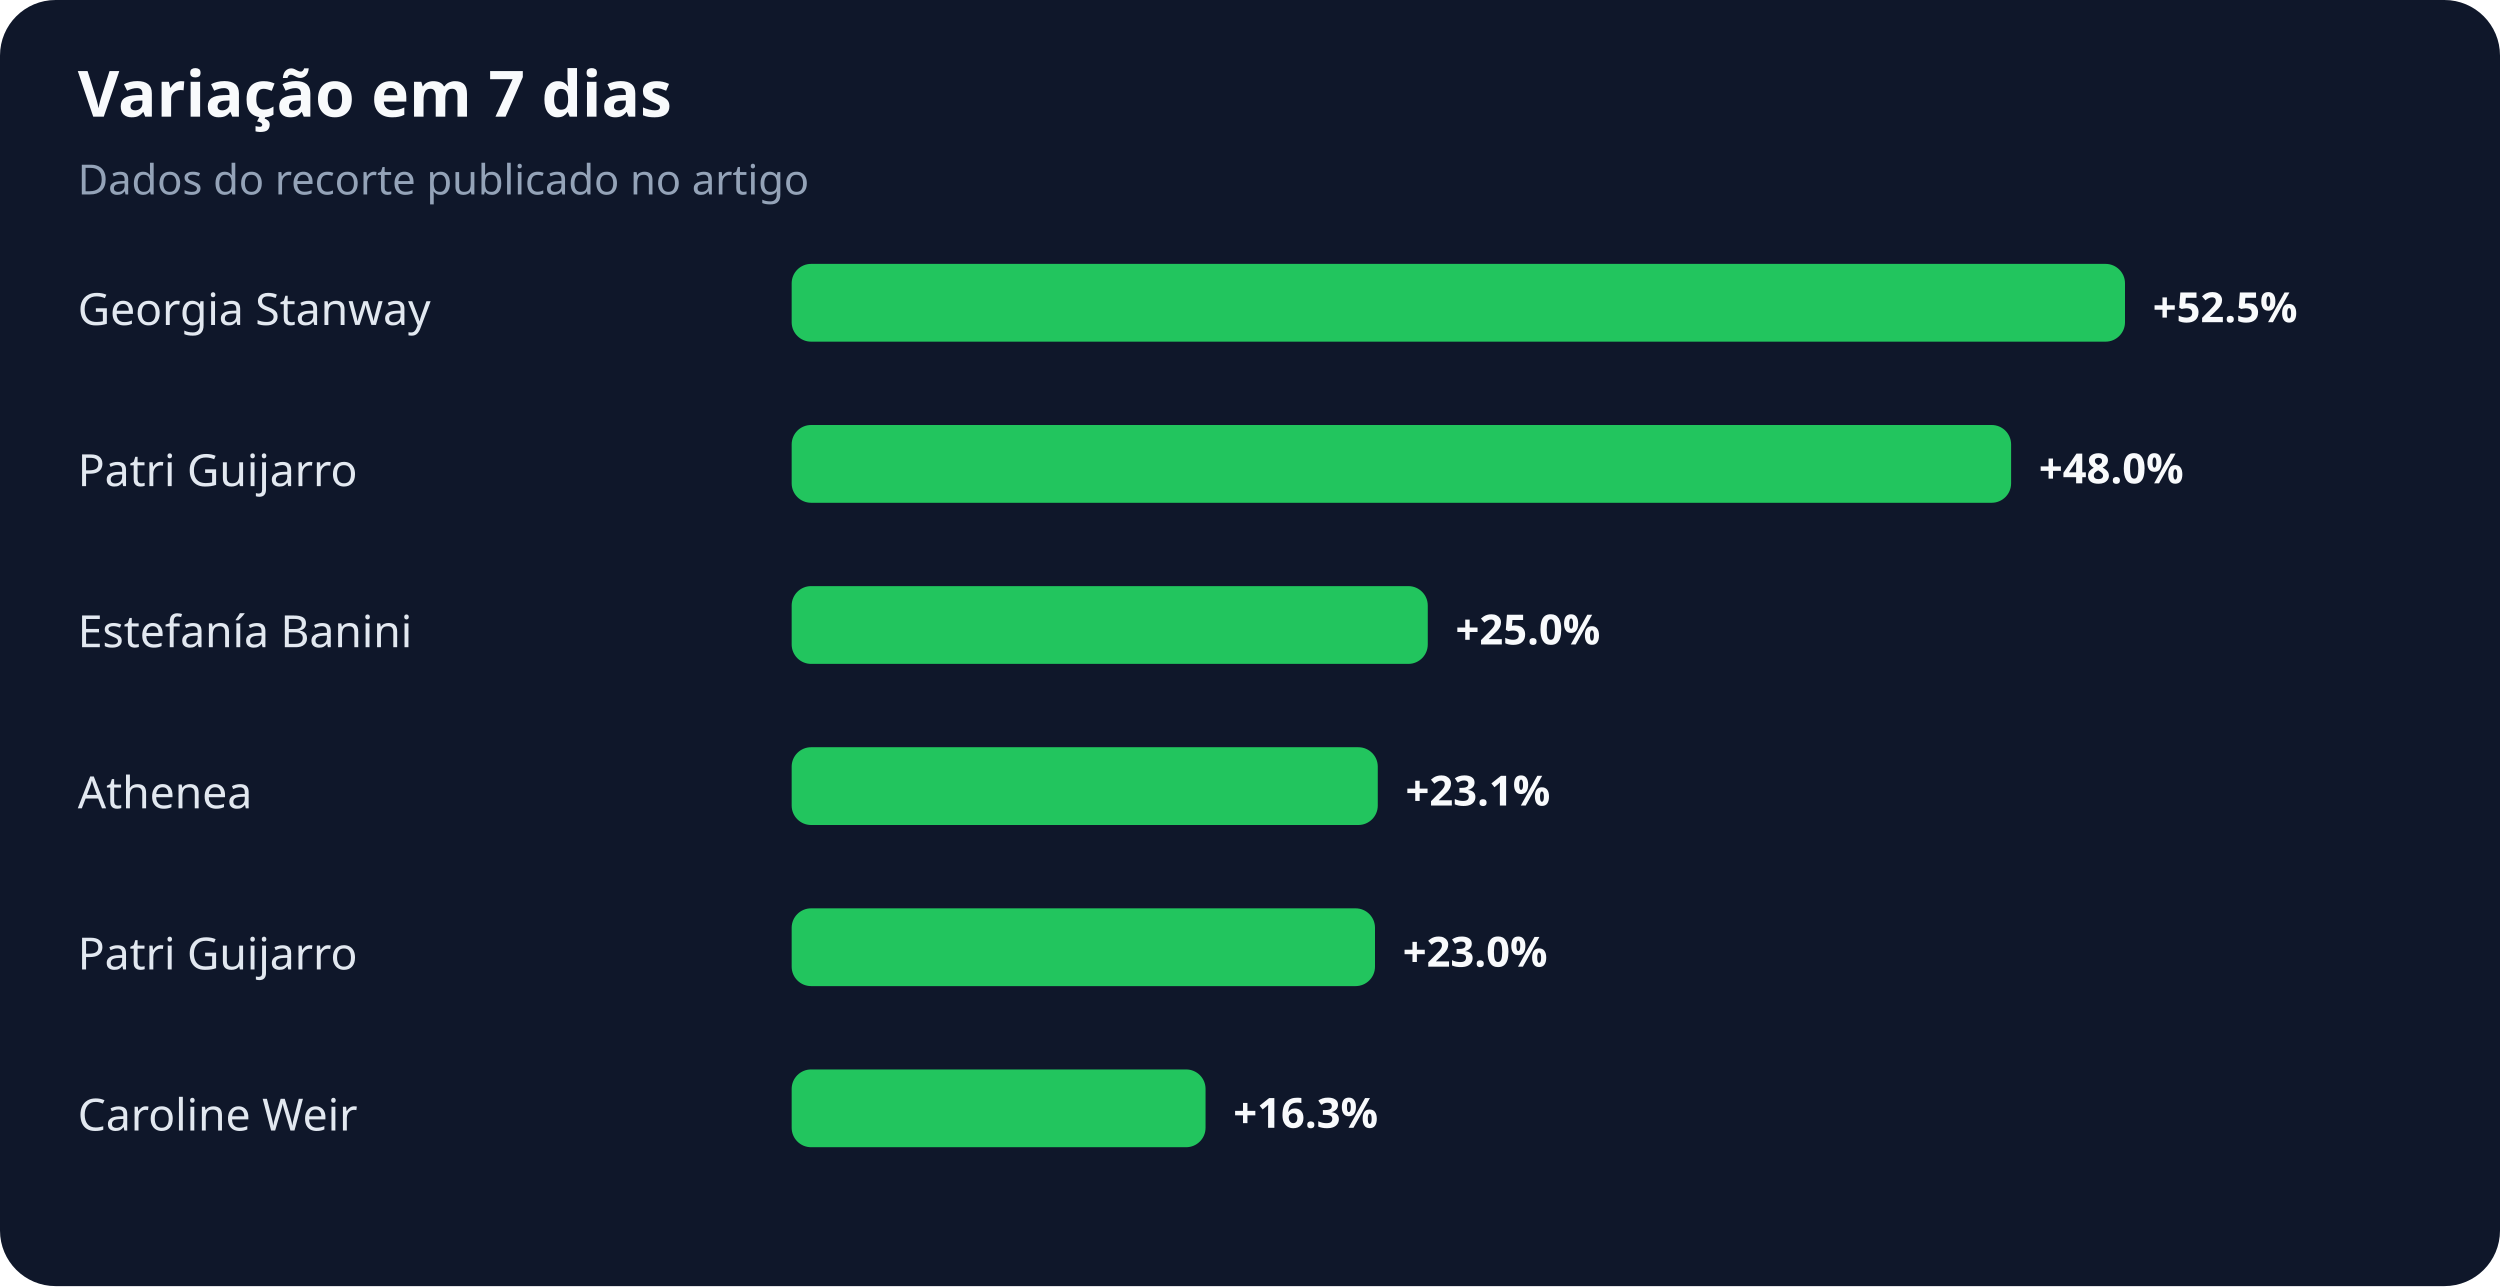
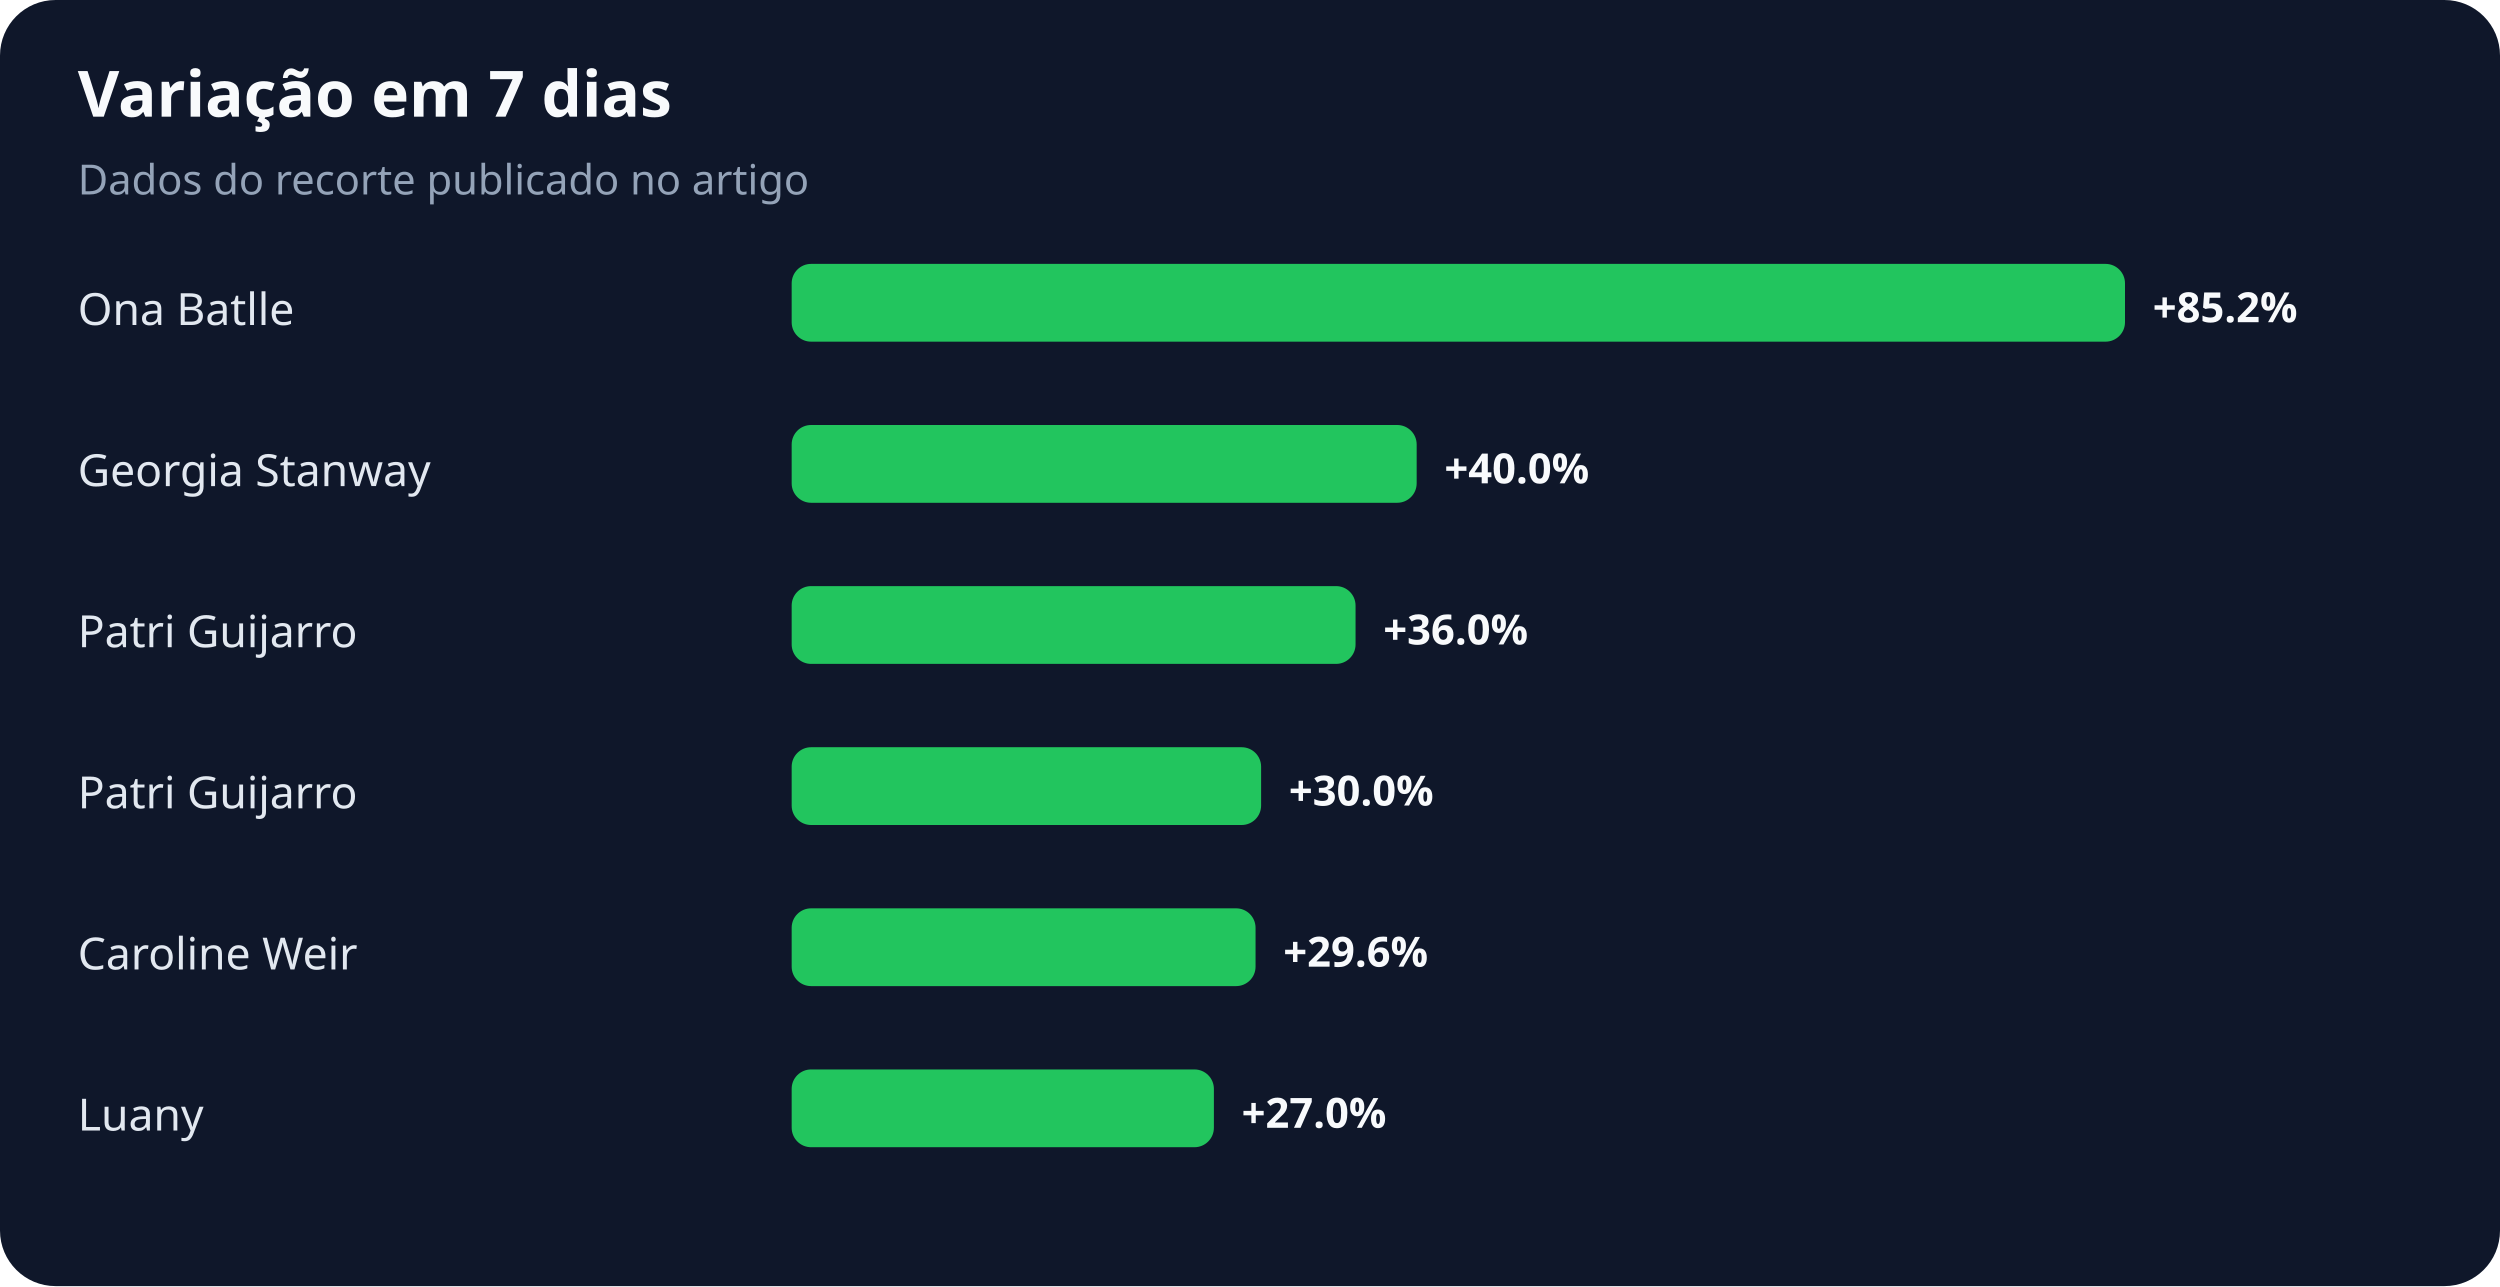
<svg xmlns="http://www.w3.org/2000/svg" width="900" height="463" viewBox="0 0 900 463" role="img" aria-labelledby="title desc">
  <rect width="100%" height="100%" rx="20" fill="#0f172a" />
  <text x="28" y="42" fill="#f8fafc" font-family="system-ui,sans-serif" font-size="23" font-weight="700">Variação em 7 dias</text>
  <text x="28" y="70" fill="#94a3b8" font-family="system-ui,sans-serif" font-size="15">Dados do recorte publicado no artigo</text>
-   <text x="28" y="117" fill="#e2e8f0" font-family="system-ui,sans-serif" font-size="16">Georgia Stanway</text>
+   <text x="28" y="117" fill="#e2e8f0" font-family="system-ui,sans-serif" font-size="16">Ona Batlle</text>
  <rect x="285" y="95" width="480" height="28" rx="7" fill="#22c55e" />
-   <text x="775" y="116" fill="#f8fafc" font-family="system-ui,sans-serif" font-size="15" font-weight="700">+52.5%</text>
-   <text x="28" y="175" fill="#e2e8f0" font-family="system-ui,sans-serif" font-size="16">Patri Guijarro</text>
-   <rect x="285" y="153" width="439" height="28" rx="7" fill="#22c55e" />
-   <text x="734" y="174" fill="#f8fafc" font-family="system-ui,sans-serif" font-size="15" font-weight="700">+48.0%</text>
-   <text x="28" y="233" fill="#e2e8f0" font-family="system-ui,sans-serif" font-size="16">Estefanía Banini</text>
-   <rect x="285" y="211" width="229" height="28" rx="7" fill="#22c55e" />
-   <text x="524" y="232" fill="#f8fafc" font-family="system-ui,sans-serif" font-size="15" font-weight="700">+25.0%</text>
-   <text x="28" y="291" fill="#e2e8f0" font-family="system-ui,sans-serif" font-size="16">Athenea</text>
-   <rect x="285" y="269" width="211" height="28" rx="7" fill="#22c55e" />
-   <text x="506" y="290" fill="#f8fafc" font-family="system-ui,sans-serif" font-size="15" font-weight="700">+23.1%</text>
-   <text x="28" y="349" fill="#e2e8f0" font-family="system-ui,sans-serif" font-size="16">Patri Guijarro</text>
-   <rect x="285" y="327" width="210" height="28" rx="7" fill="#22c55e" />
-   <text x="505" y="348" fill="#f8fafc" font-family="system-ui,sans-serif" font-size="15" font-weight="700">+23.0%</text>
-   <text x="28" y="407" fill="#e2e8f0" font-family="system-ui,sans-serif" font-size="16">Caroline Weir</text>
-   <rect x="285" y="385" width="149" height="28" rx="7" fill="#22c55e" />
-   <text x="444" y="406" fill="#f8fafc" font-family="system-ui,sans-serif" font-size="15" font-weight="700">+16.3%</text>
+   <text x="775" y="116" fill="#f8fafc" font-family="system-ui,sans-serif" font-size="15" font-weight="700">+85.2%</text>
+   <text x="28" y="175" fill="#e2e8f0" font-family="system-ui,sans-serif" font-size="16">Georgia Stanway</text>
+   <rect x="285" y="153" width="225" height="28" rx="7" fill="#22c55e" />
+   <text x="520" y="174" fill="#f8fafc" font-family="system-ui,sans-serif" font-size="15" font-weight="700">+40.0%</text>
+   <text x="28" y="233" fill="#e2e8f0" font-family="system-ui,sans-serif" font-size="16">Patri Guijarro</text>
+   <rect x="285" y="211" width="203" height="28" rx="7" fill="#22c55e" />
+   <text x="498" y="232" fill="#f8fafc" font-family="system-ui,sans-serif" font-size="15" font-weight="700">+36.0%</text>
+   <text x="28" y="291" fill="#e2e8f0" font-family="system-ui,sans-serif" font-size="16">Patri Guijarro</text>
+   <rect x="285" y="269" width="169" height="28" rx="7" fill="#22c55e" />
+   <text x="464" y="290" fill="#f8fafc" font-family="system-ui,sans-serif" font-size="15" font-weight="700">+30.0%</text>
+   <text x="28" y="349" fill="#e2e8f0" font-family="system-ui,sans-serif" font-size="16">Caroline Weir</text>
+   <rect x="285" y="327" width="167" height="28" rx="7" fill="#22c55e" />
+   <text x="462" y="348" fill="#f8fafc" font-family="system-ui,sans-serif" font-size="15" font-weight="700">+29.6%</text>
+   <text x="28" y="407" fill="#e2e8f0" font-family="system-ui,sans-serif" font-size="16">Luany</text>
+   <rect x="285" y="385" width="152" height="28" rx="7" fill="#22c55e" />
+   <text x="447" y="406" fill="#f8fafc" font-family="system-ui,sans-serif" font-size="15" font-weight="700">+27.0%</text>
</svg>
